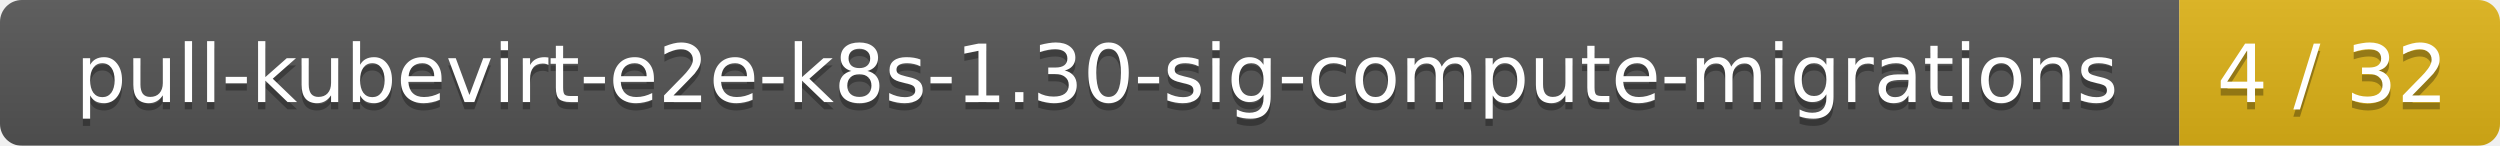
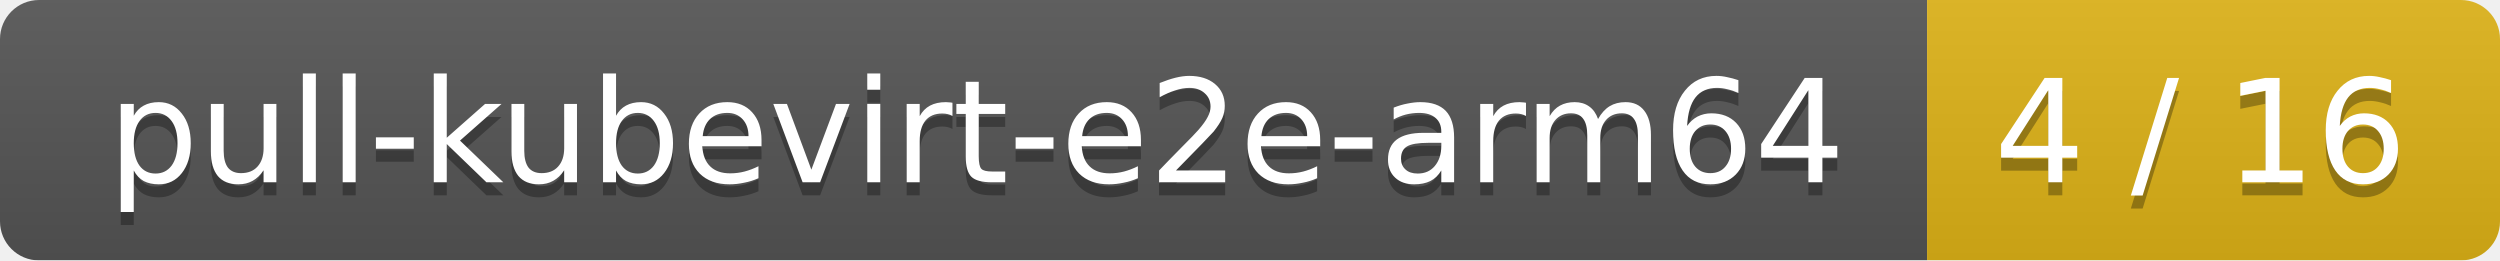
- <svg xmlns="http://www.w3.org/2000/svg" width="343" height="20">
+ <svg xmlns="http://www.w3.org/2000/svg" width="192" height="20">
  <linearGradient id="smooth" x2="0" y2="100%">
    <stop offset="0" stop-color="#bbb" stop-opacity=".1" />
    <stop offset="1" stop-opacity=".1" />
  </linearGradient>
  <mask id="round">
-     <rect width="343" height="20" rx="3" fill="#fff" />
+     <rect width="192" height="20" rx="3" fill="#fff" />
  </mask>
  <g mask="url(#round)">
-     <rect width="299" height="20" fill="#555" />
-     <rect x="299" width="44" height="20" fill="#dfb317" />
-     <rect width="343" height="20" fill="url(#smooth)" />
+     <rect width="148" height="20" fill="#555" />
+     <rect x="148" width="44" height="20" fill="#dfb317" />
+     <rect width="192" height="20" fill="url(#smooth)" />
  </g>
  <g fill="#fff" text-anchor="middle" font-family="DejaVu Sans,Verdana,Geneva,sans-serif" font-size="11">
-     <text x="150.5" y="15" fill="#010101" fill-opacity=".3">pull-kubevirt-e2e-k8s-1.30-sig-compute-migrations</text>
-     <text x="150.5" y="14">pull-kubevirt-e2e-k8s-1.30-sig-compute-migrations</text>
-     <text x="320" y="15" fill="#010101" fill-opacity=".3">4 / 32</text>
-     <text x="320" y="14">4 / 32</text>
+     <text x="75" y="15" fill="#010101" fill-opacity=".3">pull-kubevirt-e2e-arm64</text>
+     <text x="75" y="14">pull-kubevirt-e2e-arm64</text>
+     <text x="169" y="15" fill="#010101" fill-opacity=".3">4 / 16</text>
+     <text x="169" y="14">4 / 16</text>
  </g>
</svg>
